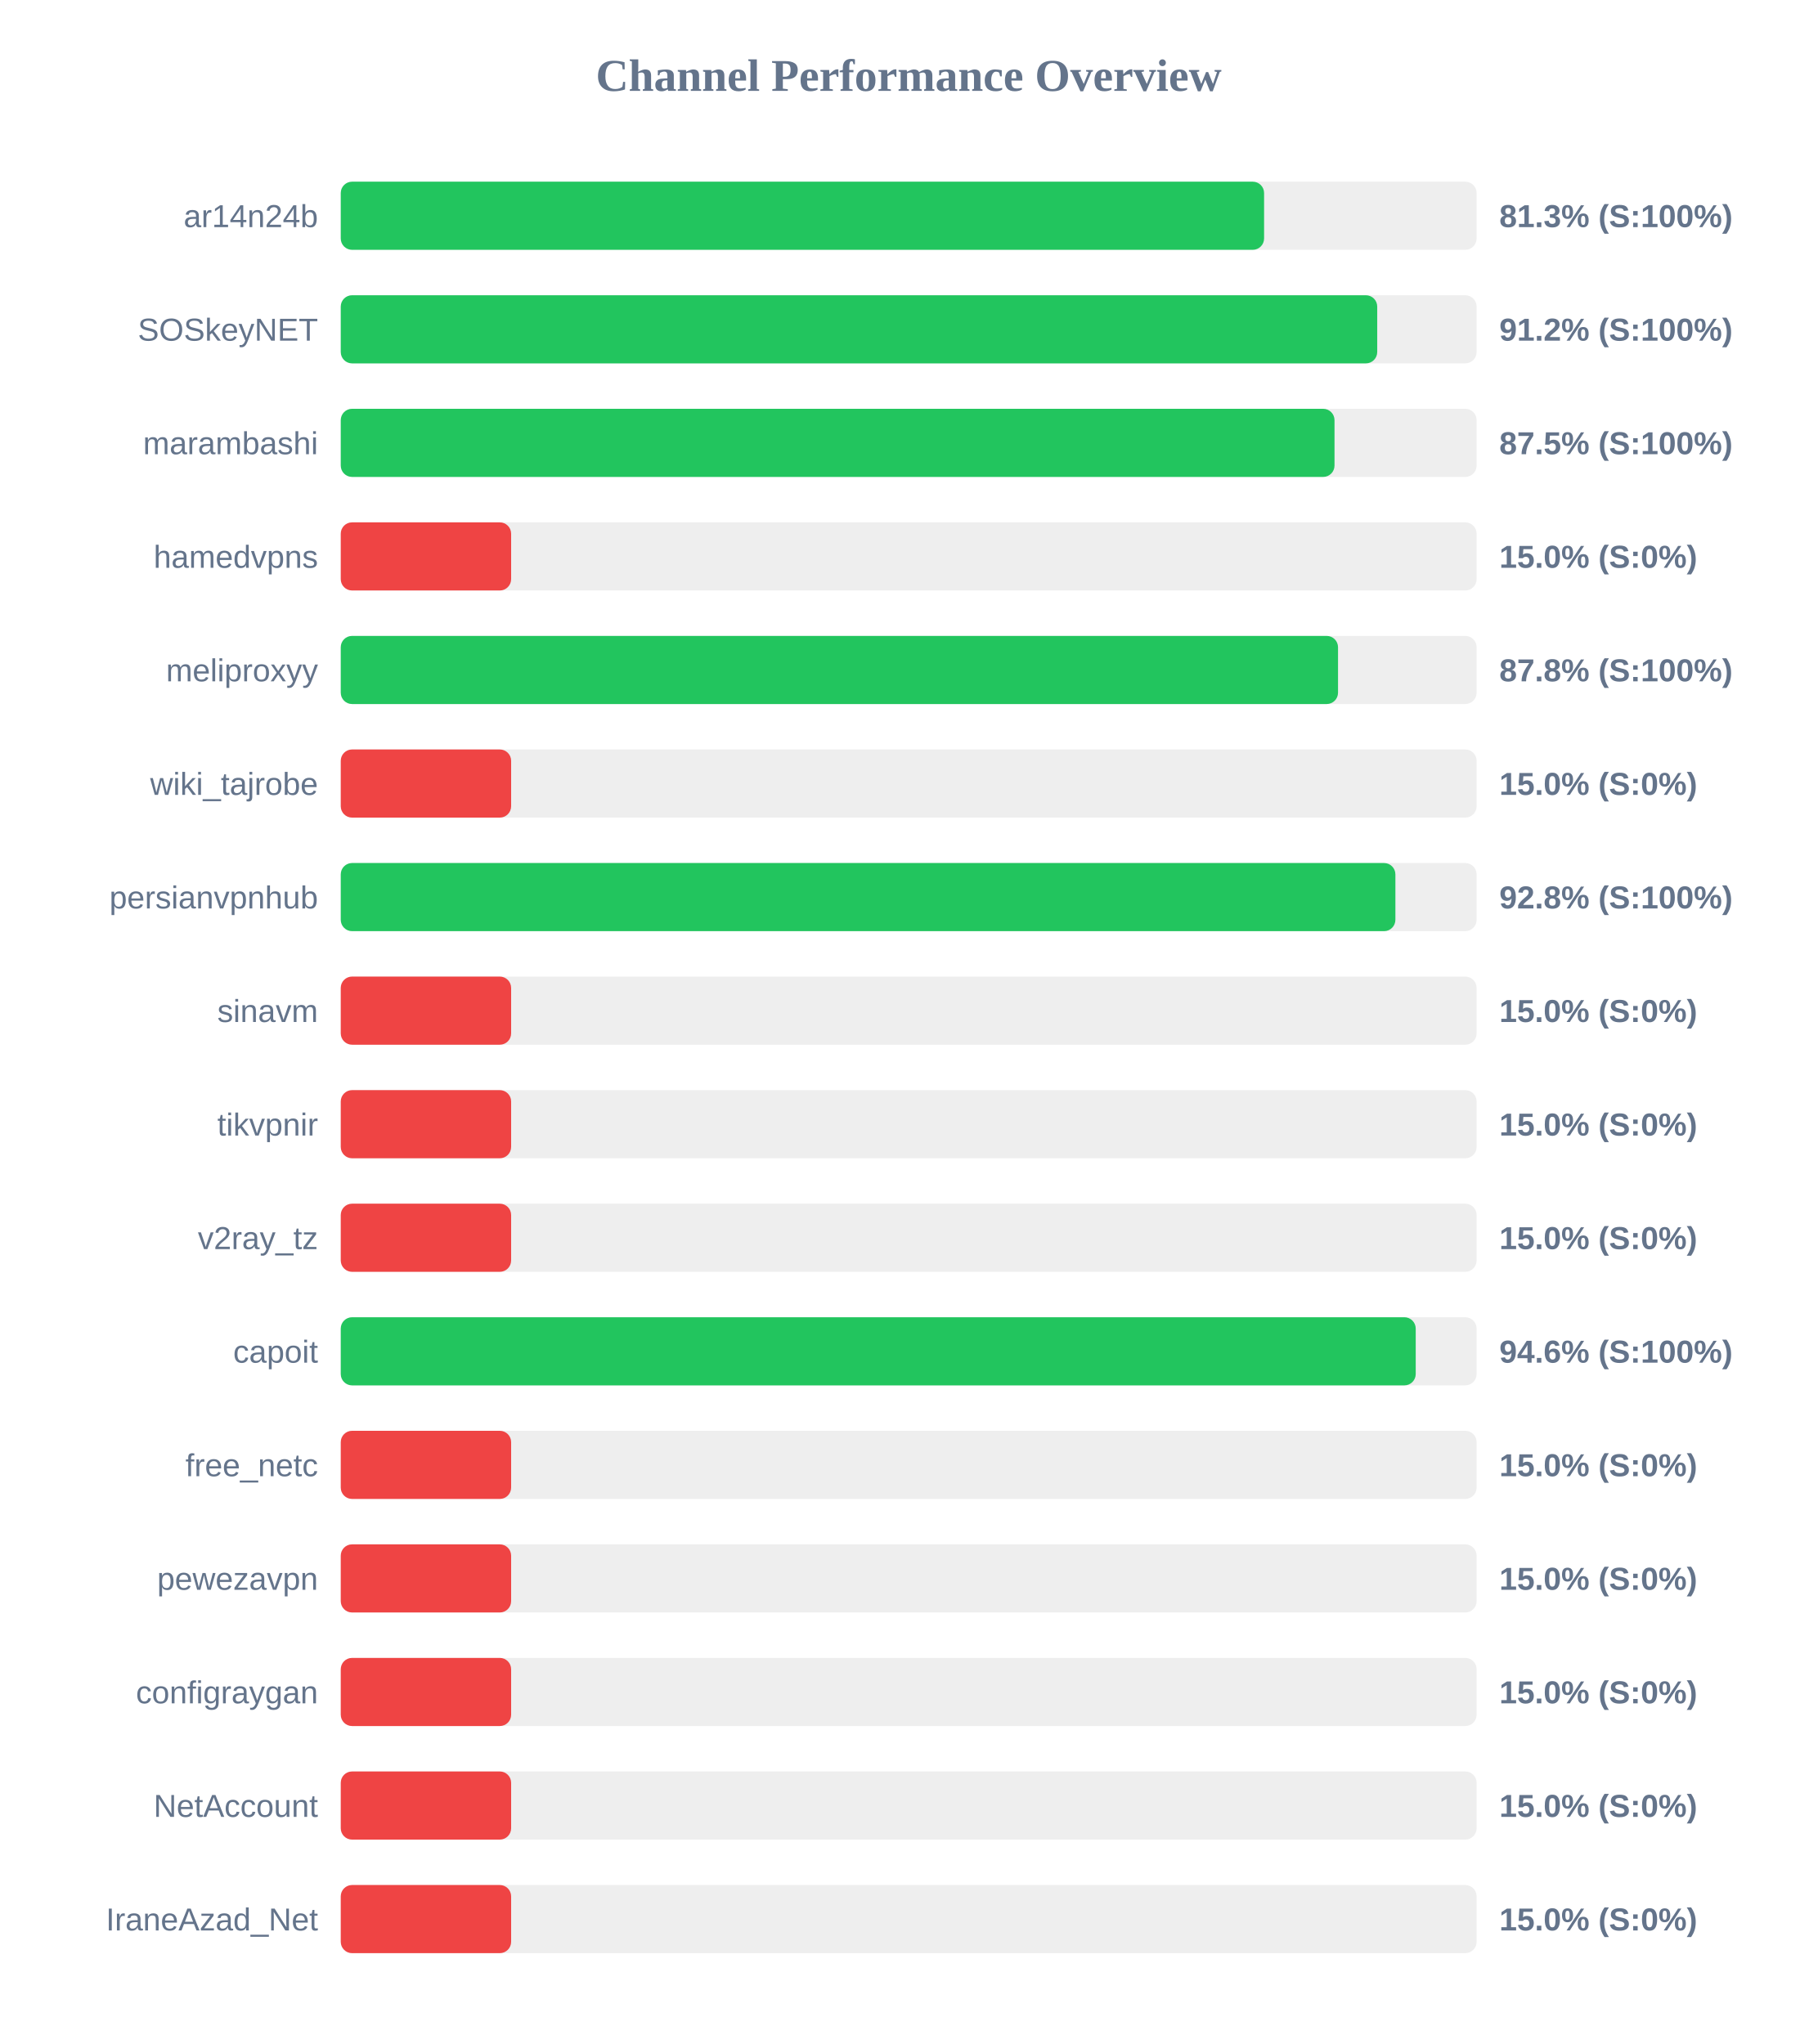
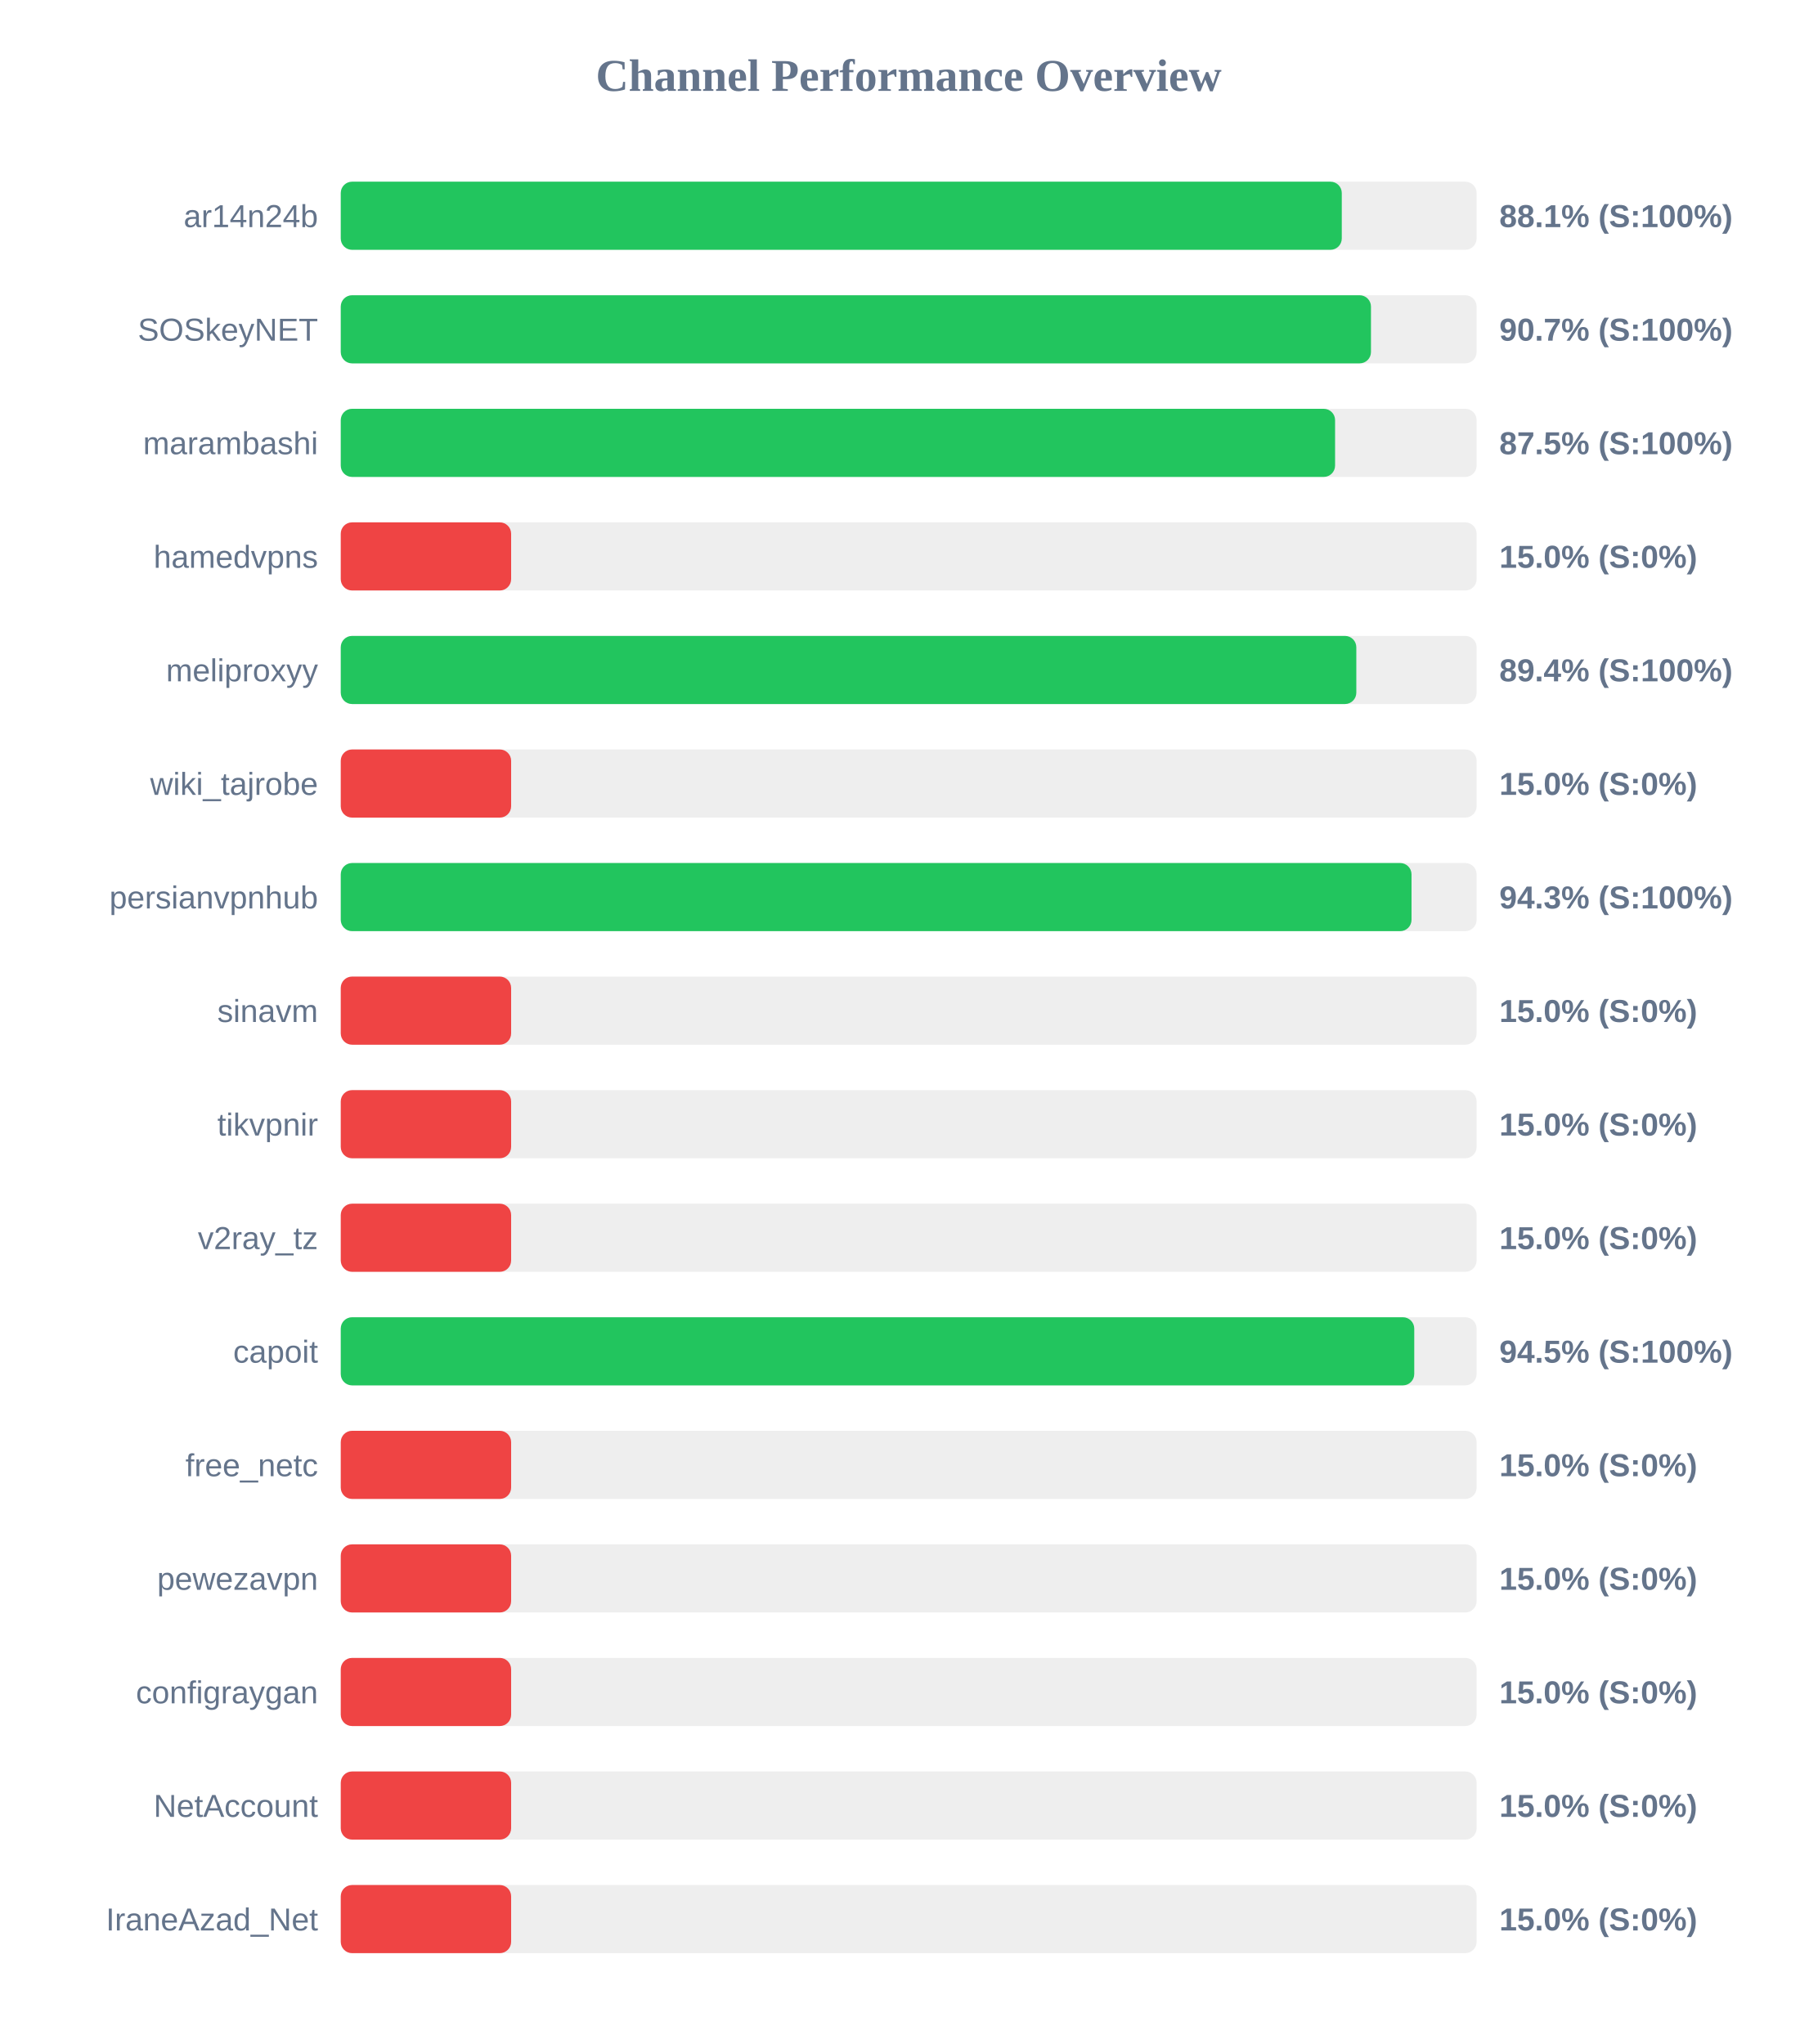
<svg xmlns="http://www.w3.org/2000/svg" width="800" height="900" version="1.1">
  <style>
        .row { font: 14px Arial; fill: #64748b; }
        .score { font: bold 14px Arial; fill: #64748b; }
    </style>
  <text x="400" y="40" text-anchor="middle" font-size="20px" font-weight="bold" fill="#64748b">Channel Performance Overview</text>
  <rect x="150" y="80" width="500" height="30" fill="#eee" rx="5" />
-   <rect x="150" y="80" width="406.45" height="30" fill="#22c55e" rx="5" />
+   <rect x="150" y="80" width="440.65" height="30" fill="#22c55e" rx="5" />
  <text x="140" y="100" text-anchor="end" class="row">ar14n24b</text>
-   <text x="660" y="100" text-anchor="start" class="score">81.3% (S:100%)</text>
+   <text x="660" y="100" text-anchor="start" class="score">88.1% (S:100%)</text>
  <rect x="150" y="130" width="500" height="30" fill="#eee" rx="5" />
-   <rect x="150" y="130" width="456.25" height="30" fill="#22c55e" rx="5" />
+   <rect x="150" y="130" width="453.5" height="30" fill="#22c55e" rx="5" />
  <text x="140" y="150" text-anchor="end" class="row">SOSkeyNET</text>
-   <text x="660" y="150" text-anchor="start" class="score">91.2% (S:100%)</text>
+   <text x="660" y="150" text-anchor="start" class="score">90.7% (S:100%)</text>
  <rect x="150" y="180" width="500" height="30" fill="#eee" rx="5" />
-   <rect x="150" y="180" width="437.45" height="30" fill="#22c55e" rx="5" />
+   <rect x="150" y="180" width="437.7" height="30" fill="#22c55e" rx="5" />
  <text x="140" y="200" text-anchor="end" class="row">marambashi</text>
  <text x="660" y="200" text-anchor="start" class="score">87.5% (S:100%)</text>
  <rect x="150" y="230" width="500" height="30" fill="#eee" rx="5" />
  <rect x="150" y="230" width="75.0" height="30" fill="#ef4444" rx="5" />
  <text x="140" y="250" text-anchor="end" class="row">hamedvpns</text>
  <text x="660" y="250" text-anchor="start" class="score">15.0% (S:0%)</text>
  <rect x="150" y="280" width="500" height="30" fill="#eee" rx="5" />
-   <rect x="150" y="280" width="439.0" height="30" fill="#22c55e" rx="5" />
+   <rect x="150" y="280" width="447.05" height="30" fill="#22c55e" rx="5" />
  <text x="140" y="300" text-anchor="end" class="row">meliproxyy</text>
-   <text x="660" y="300" text-anchor="start" class="score">87.8% (S:100%)</text>
+   <text x="660" y="300" text-anchor="start" class="score">89.4% (S:100%)</text>
  <rect x="150" y="330" width="500" height="30" fill="#eee" rx="5" />
  <rect x="150" y="330" width="75.0" height="30" fill="#ef4444" rx="5" />
  <text x="140" y="350" text-anchor="end" class="row">wiki_tajrobe</text>
  <text x="660" y="350" text-anchor="start" class="score">15.0% (S:0%)</text>
  <rect x="150" y="380" width="500" height="30" fill="#eee" rx="5" />
-   <rect x="150" y="380" width="464.25" height="30" fill="#22c55e" rx="5" />
+   <rect x="150" y="380" width="471.35" height="30" fill="#22c55e" rx="5" />
  <text x="140" y="400" text-anchor="end" class="row">persianvpnhub</text>
-   <text x="660" y="400" text-anchor="start" class="score">92.8% (S:100%)</text>
+   <text x="660" y="400" text-anchor="start" class="score">94.3% (S:100%)</text>
  <rect x="150" y="430" width="500" height="30" fill="#eee" rx="5" />
  <rect x="150" y="430" width="75.0" height="30" fill="#ef4444" rx="5" />
  <text x="140" y="450" text-anchor="end" class="row">sinavm</text>
  <text x="660" y="450" text-anchor="start" class="score">15.0% (S:0%)</text>
  <rect x="150" y="480" width="500" height="30" fill="#eee" rx="5" />
  <rect x="150" y="480" width="75.0" height="30" fill="#ef4444" rx="5" />
  <text x="140" y="500" text-anchor="end" class="row">tikvpnir</text>
  <text x="660" y="500" text-anchor="start" class="score">15.0% (S:0%)</text>
  <rect x="150" y="530" width="500" height="30" fill="#eee" rx="5" />
  <rect x="150" y="530" width="75.0" height="30" fill="#ef4444" rx="5" />
  <text x="140" y="550" text-anchor="end" class="row">v2ray_tz</text>
  <text x="660" y="550" text-anchor="start" class="score">15.0% (S:0%)</text>
  <rect x="150" y="580" width="500" height="30" fill="#eee" rx="5" />
-   <rect x="150" y="580" width="473.2" height="30" fill="#22c55e" rx="5" />
+   <rect x="150" y="580" width="472.55" height="30" fill="#22c55e" rx="5" />
  <text x="140" y="600" text-anchor="end" class="row">capoit</text>
-   <text x="660" y="600" text-anchor="start" class="score">94.6% (S:100%)</text>
+   <text x="660" y="600" text-anchor="start" class="score">94.5% (S:100%)</text>
  <rect x="150" y="630" width="500" height="30" fill="#eee" rx="5" />
  <rect x="150" y="630" width="75.0" height="30" fill="#ef4444" rx="5" />
  <text x="140" y="650" text-anchor="end" class="row">free_netc</text>
  <text x="660" y="650" text-anchor="start" class="score">15.0% (S:0%)</text>
  <rect x="150" y="680" width="500" height="30" fill="#eee" rx="5" />
  <rect x="150" y="680" width="75.0" height="30" fill="#ef4444" rx="5" />
  <text x="140" y="700" text-anchor="end" class="row">pewezavpn</text>
  <text x="660" y="700" text-anchor="start" class="score">15.0% (S:0%)</text>
  <rect x="150" y="730" width="500" height="30" fill="#eee" rx="5" />
  <rect x="150" y="730" width="75.0" height="30" fill="#ef4444" rx="5" />
  <text x="140" y="750" text-anchor="end" class="row">configraygan</text>
  <text x="660" y="750" text-anchor="start" class="score">15.0% (S:0%)</text>
  <rect x="150" y="780" width="500" height="30" fill="#eee" rx="5" />
  <rect x="150" y="780" width="75.0" height="30" fill="#ef4444" rx="5" />
  <text x="140" y="800" text-anchor="end" class="row">NetAccount</text>
  <text x="660" y="800" text-anchor="start" class="score">15.0% (S:0%)</text>
  <rect x="150" y="830" width="500" height="30" fill="#eee" rx="5" />
  <rect x="150" y="830" width="75.0" height="30" fill="#ef4444" rx="5" />
  <text x="140" y="850" text-anchor="end" class="row">IraneAzad_Net</text>
  <text x="660" y="850" text-anchor="start" class="score">15.0% (S:0%)</text>
</svg>
